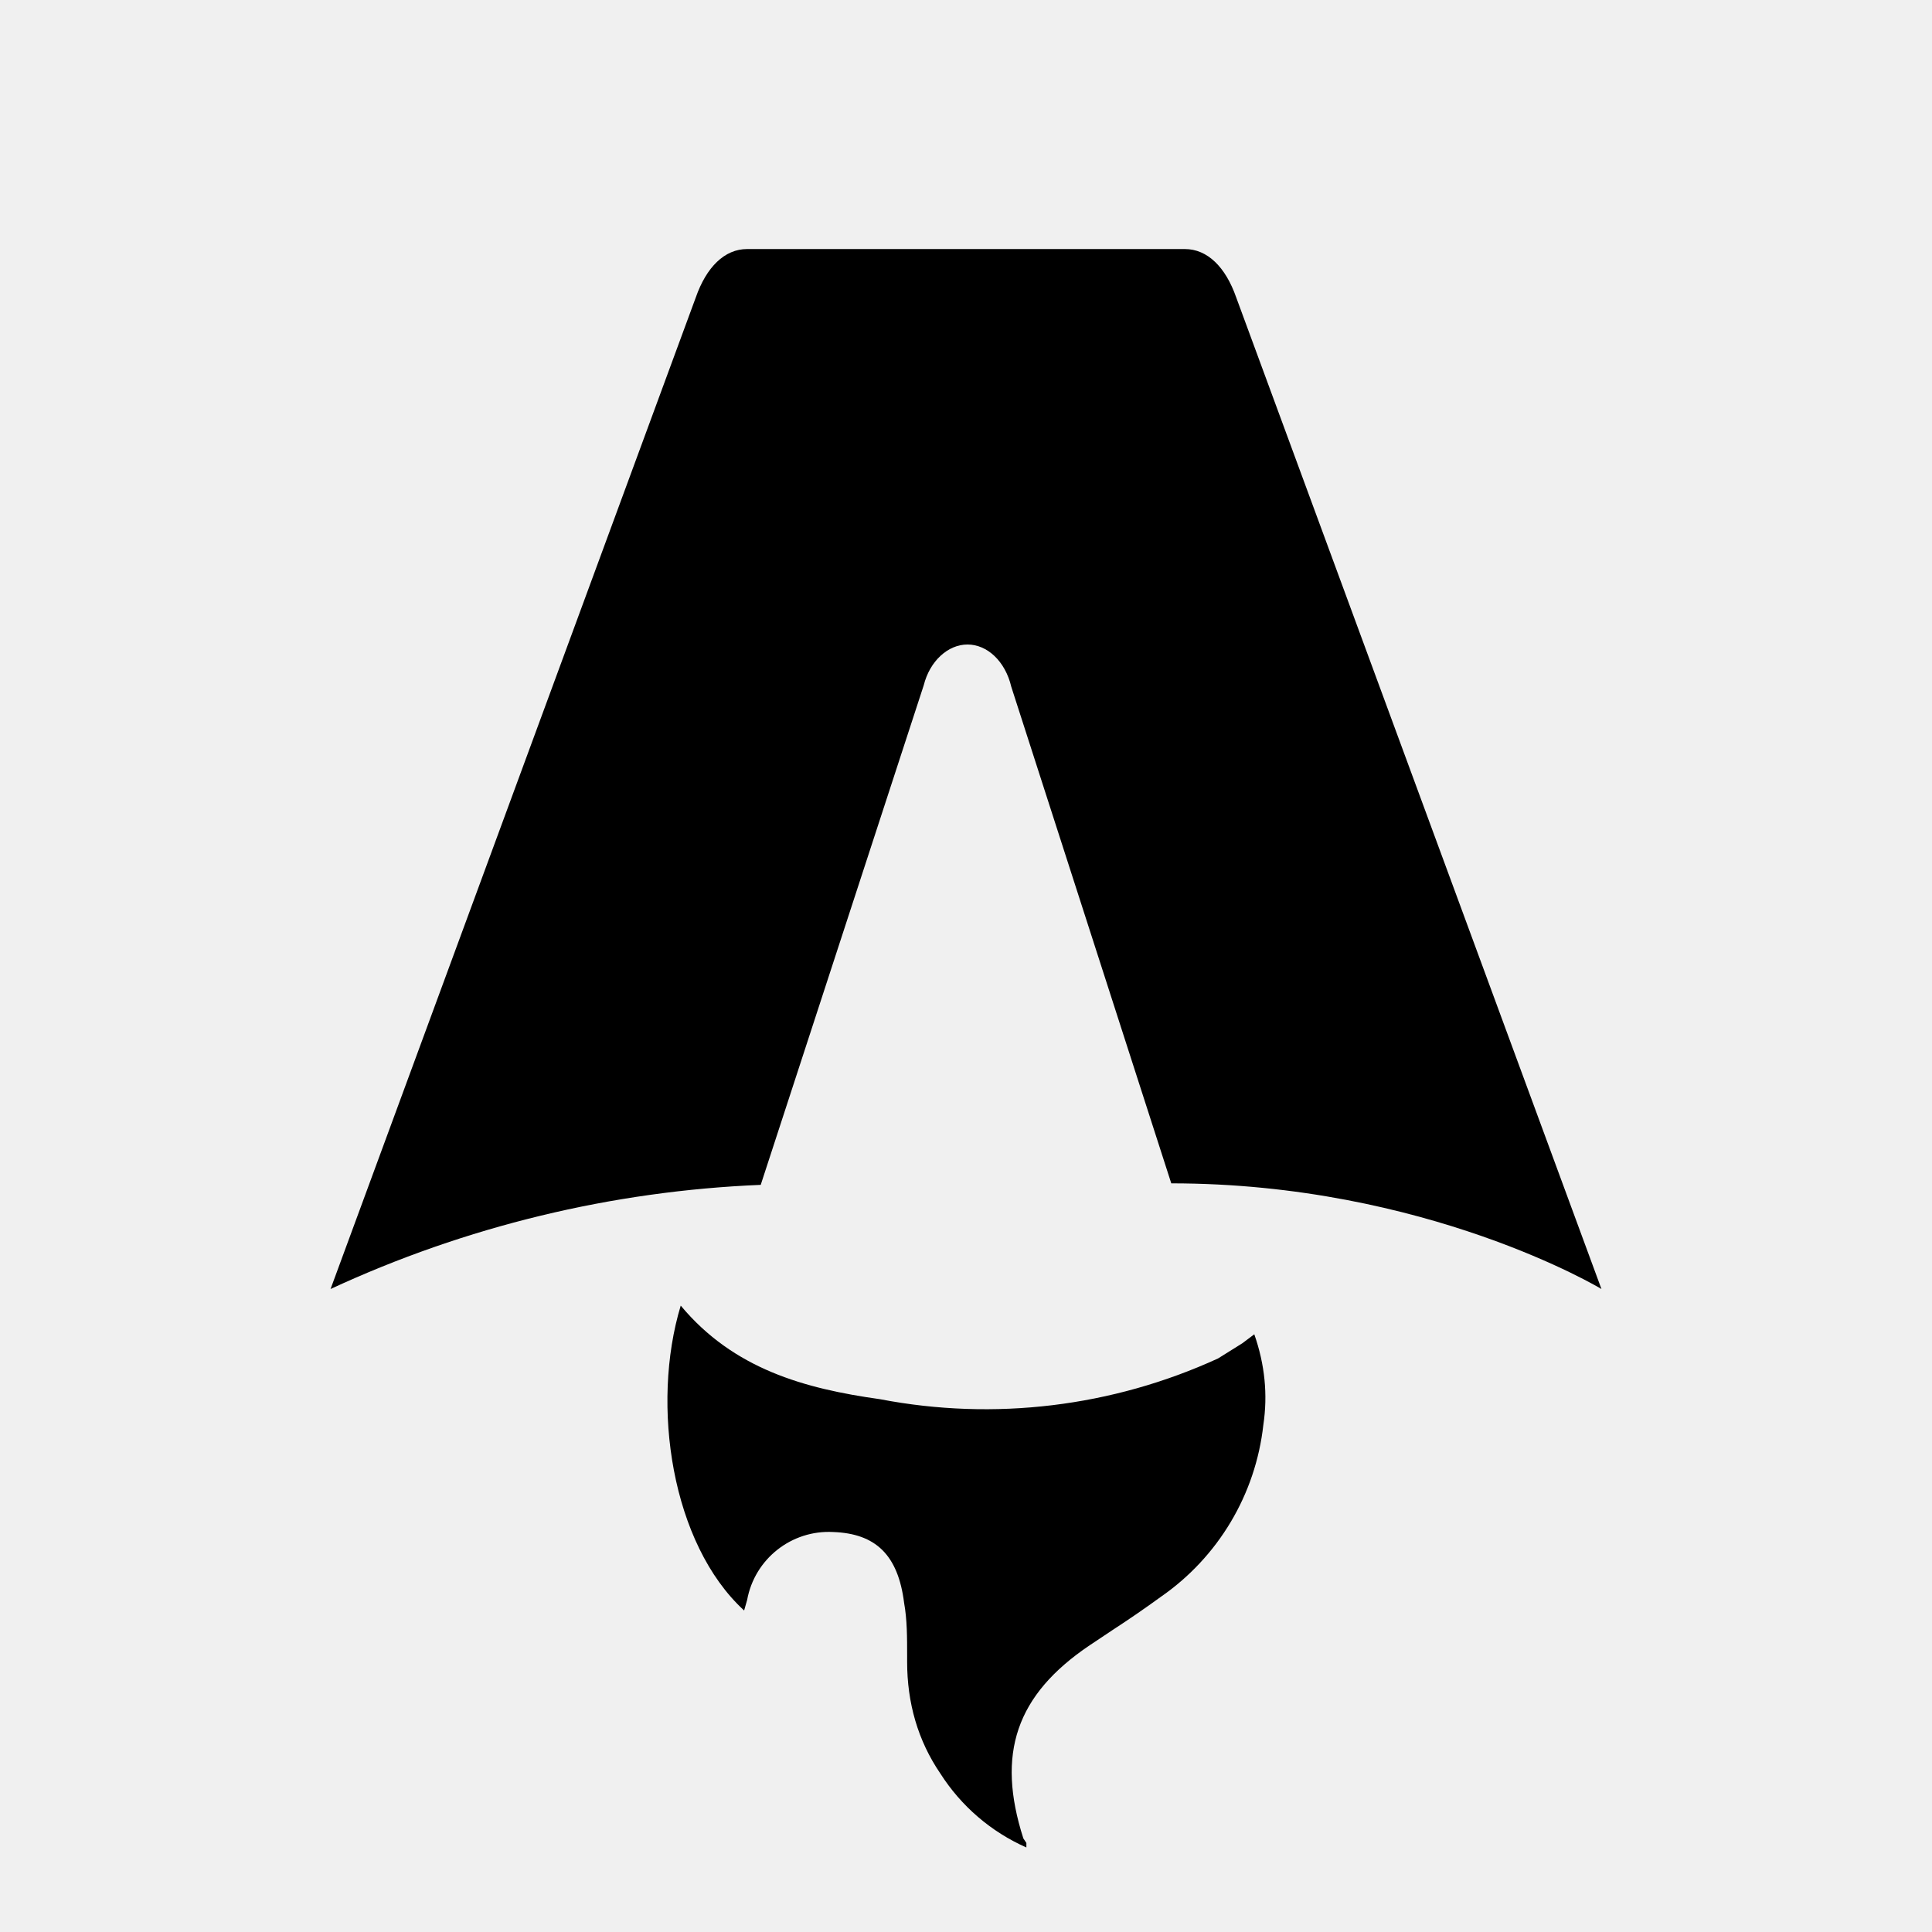
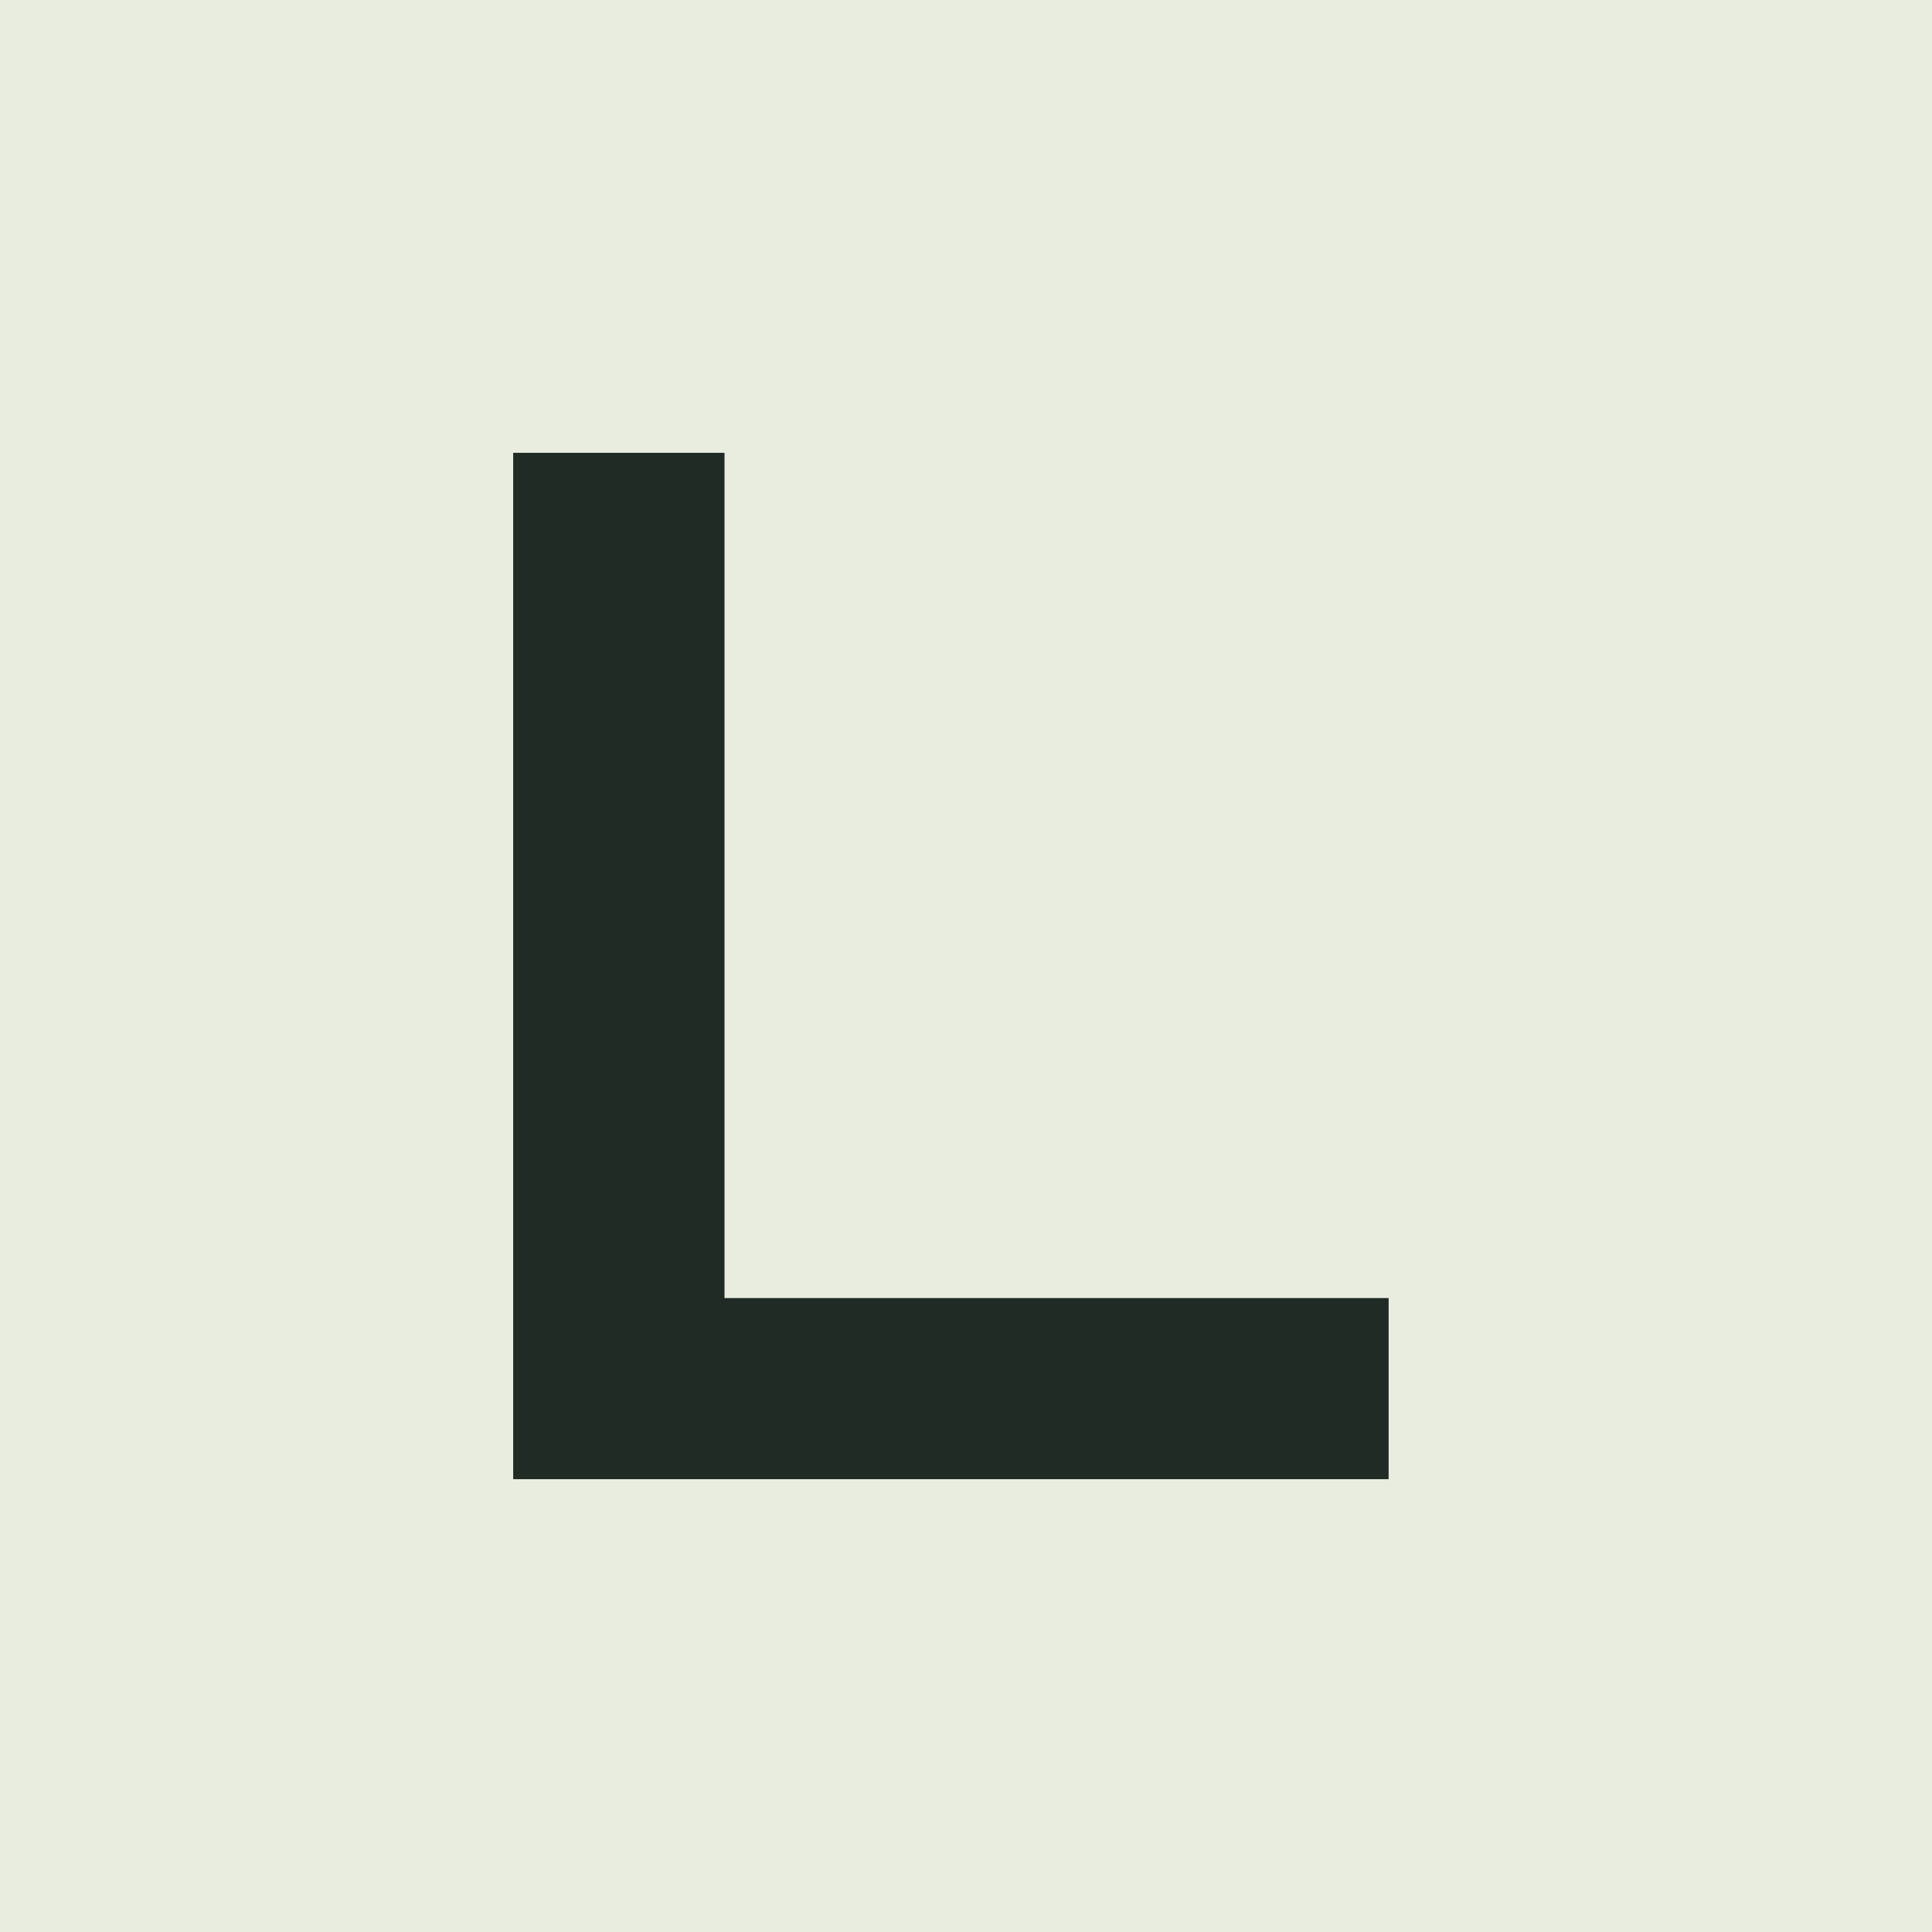
- <svg xmlns="http://www.w3.org/2000/svg" fill="none" viewBox="0 0 128 128">
-   <path d="M50.4 78.5a75.1 75.1 0 0 0-28.5 6.9l24.2-65.7c.7-2 1.9-3.2 3.4-3.2h29c1.5 0 2.7 1.2 3.4 3.2l24.2 65.7s-11.6-7-28.5-7L67 45.5c-.4-1.7-1.6-2.8-2.9-2.8-1.3 0-2.5 1.1-2.9 2.7L50.4 78.5Zm-1.1 28.2Zm-4.2-20.2c-2 6.6-.6 15.8 4.2 20.2a17.5 17.5 0 0 1 .2-.7 5.5 5.5 0 0 1 5.7-4.5c2.8.1 4.3 1.5 4.7 4.7.2 1.1.2 2.3.2 3.5v.4c0 2.7.7 5.2 2.2 7.4a13 13 0 0 0 5.7 4.9v-.3l-.2-.3c-1.8-5.6-.5-9.5 4.4-12.8l1.5-1a73 73 0 0 0 3.2-2.2 16 16 0 0 0 6.8-11.4c.3-2 .1-4-.6-6l-.8.6-1.6 1a37 37 0 0 1-22.4 2.7c-5-.7-9.7-2-13.2-6.2Z" />
-   <style>
-         path { fill: #000; }
-         @media (prefers-color-scheme: dark) {
-             path { fill: #FFF; }
-         }
-     </style>
+ <svg xmlns="http://www.w3.org/2000/svg" viewBox="0 0 64 64">
+   <rect width="64" height="64" fill="#e9eddf" />
+   <path d="M17 15v34h29v-6H24V15z" fill="#202b25" />
</svg>
